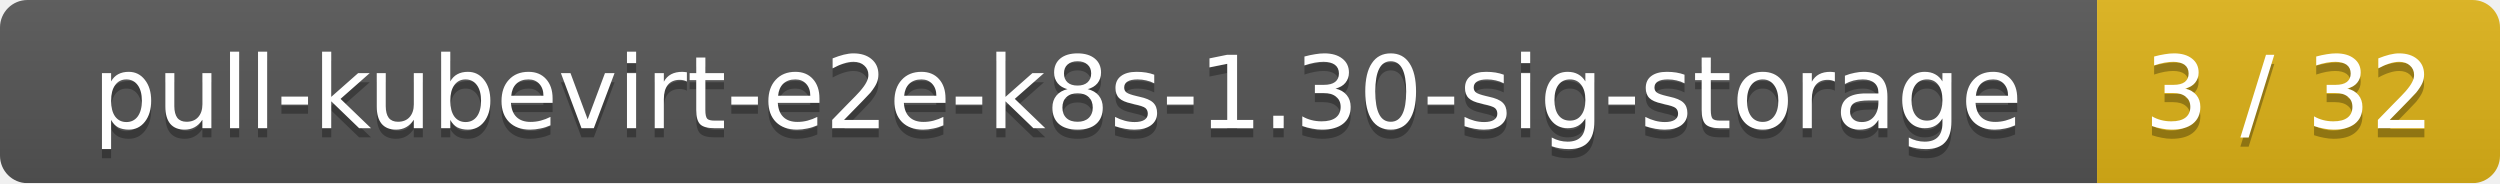
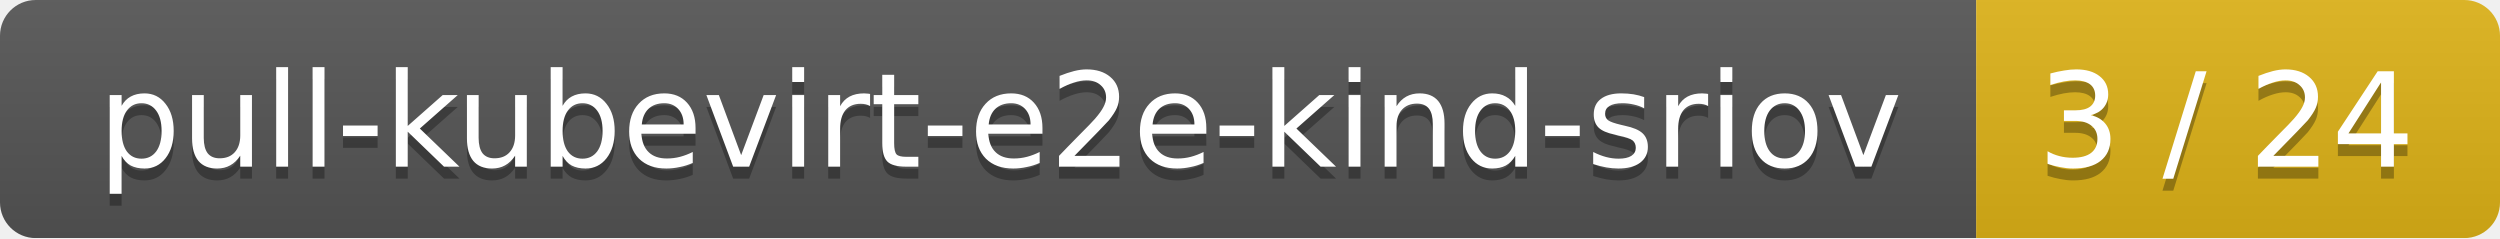
- <svg xmlns="http://www.w3.org/2000/svg" width="273" height="20">
+ <svg xmlns="http://www.w3.org/2000/svg" width="210" height="20">
  <linearGradient id="smooth" x2="0" y2="100%">
    <stop offset="0" stop-color="#bbb" stop-opacity=".1" />
    <stop offset="1" stop-opacity=".1" />
  </linearGradient>
  <mask id="round">
-     <rect width="273" height="20" rx="3" fill="#fff" />
+     <rect width="210" height="20" rx="3" fill="#fff" />
  </mask>
  <g mask="url(#round)">
-     <rect width="229" height="20" fill="#555" />
-     <rect x="229" width="44" height="20" fill="#dfb317" />
-     <rect width="273" height="20" fill="url(#smooth)" />
+     <rect width="166" height="20" fill="#555" />
+     <rect x="166" width="44" height="20" fill="#dfb317" />
+     <rect width="210" height="20" fill="url(#smooth)" />
  </g>
  <g fill="#fff" text-anchor="middle" font-family="DejaVu Sans,Verdana,Geneva,sans-serif" font-size="11">
-     <text x="115.5" y="15" fill="#010101" fill-opacity=".3">pull-kubevirt-e2e-k8s-1.30-sig-storage</text>
-     <text x="115.5" y="14">pull-kubevirt-e2e-k8s-1.30-sig-storage</text>
-     <text x="250" y="15" fill="#010101" fill-opacity=".3">3 / 32</text>
-     <text x="250" y="14">3 / 32</text>
+     <text x="84" y="15" fill="#010101" fill-opacity=".3">pull-kubevirt-e2e-kind-sriov</text>
+     <text x="84" y="14">pull-kubevirt-e2e-kind-sriov</text>
+     <text x="187" y="15" fill="#010101" fill-opacity=".3">3 / 24</text>
+     <text x="187" y="14">3 / 24</text>
  </g>
</svg>
